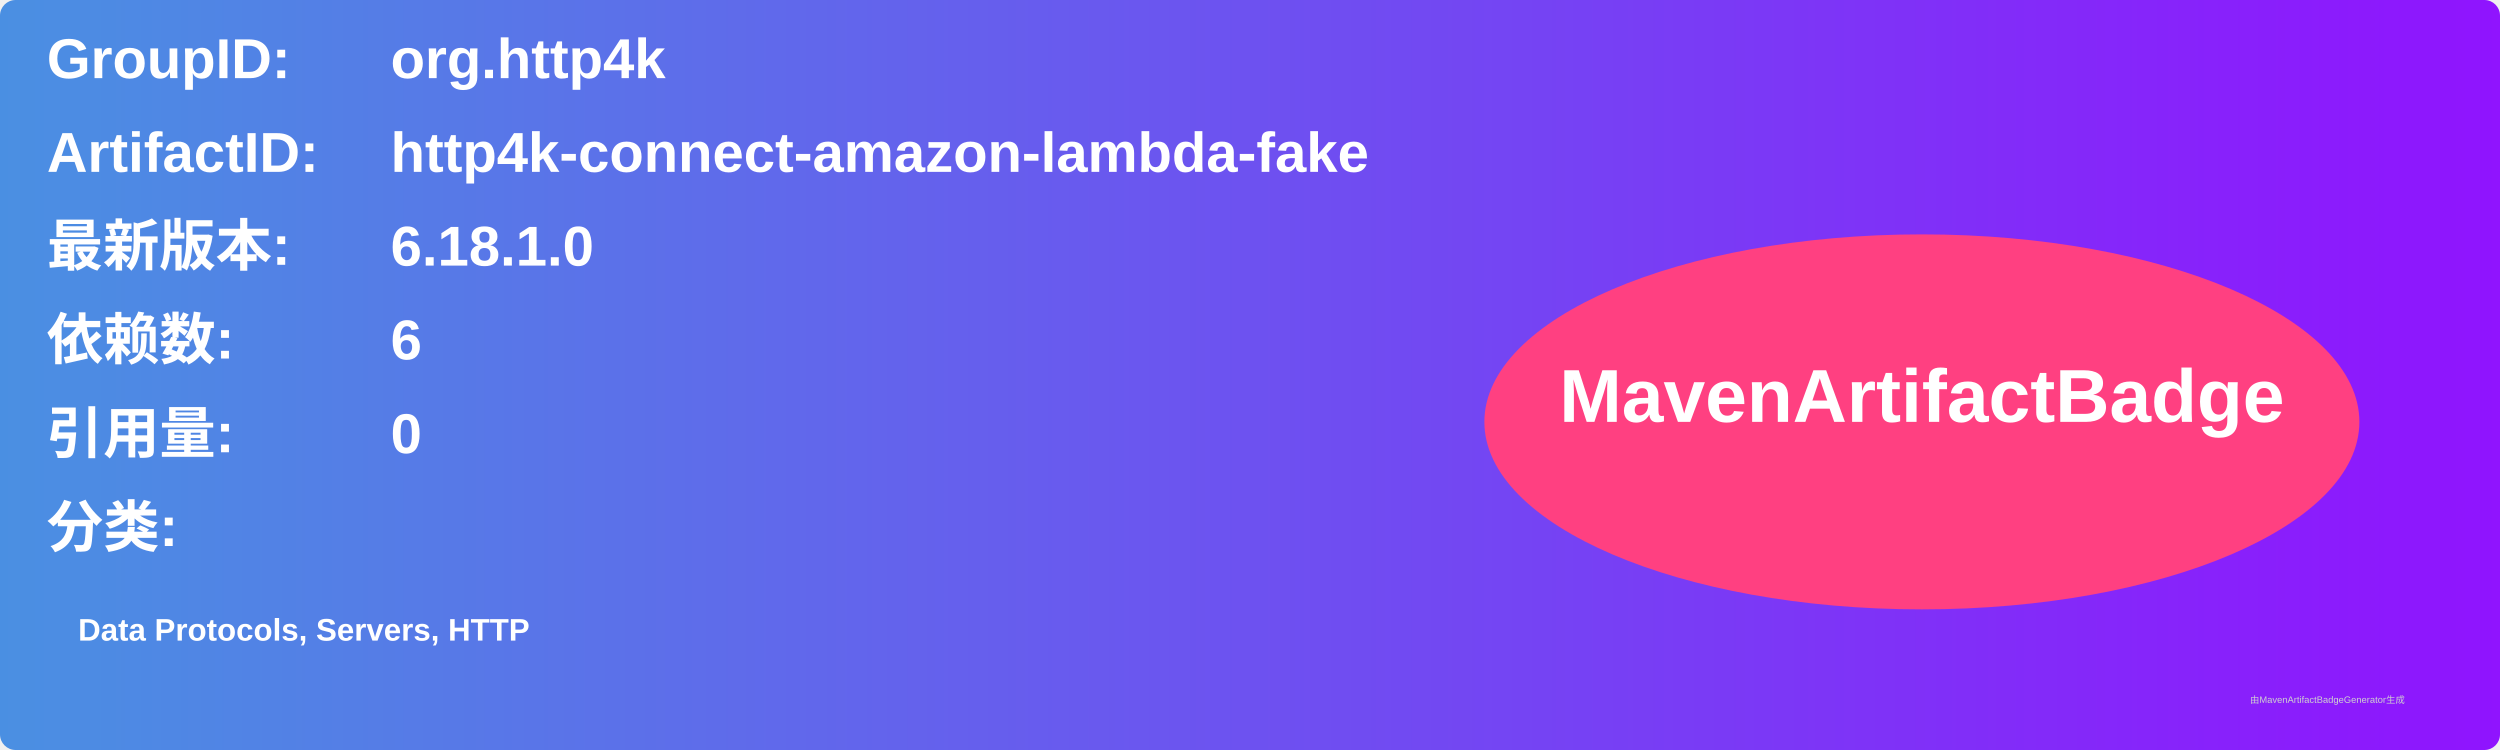
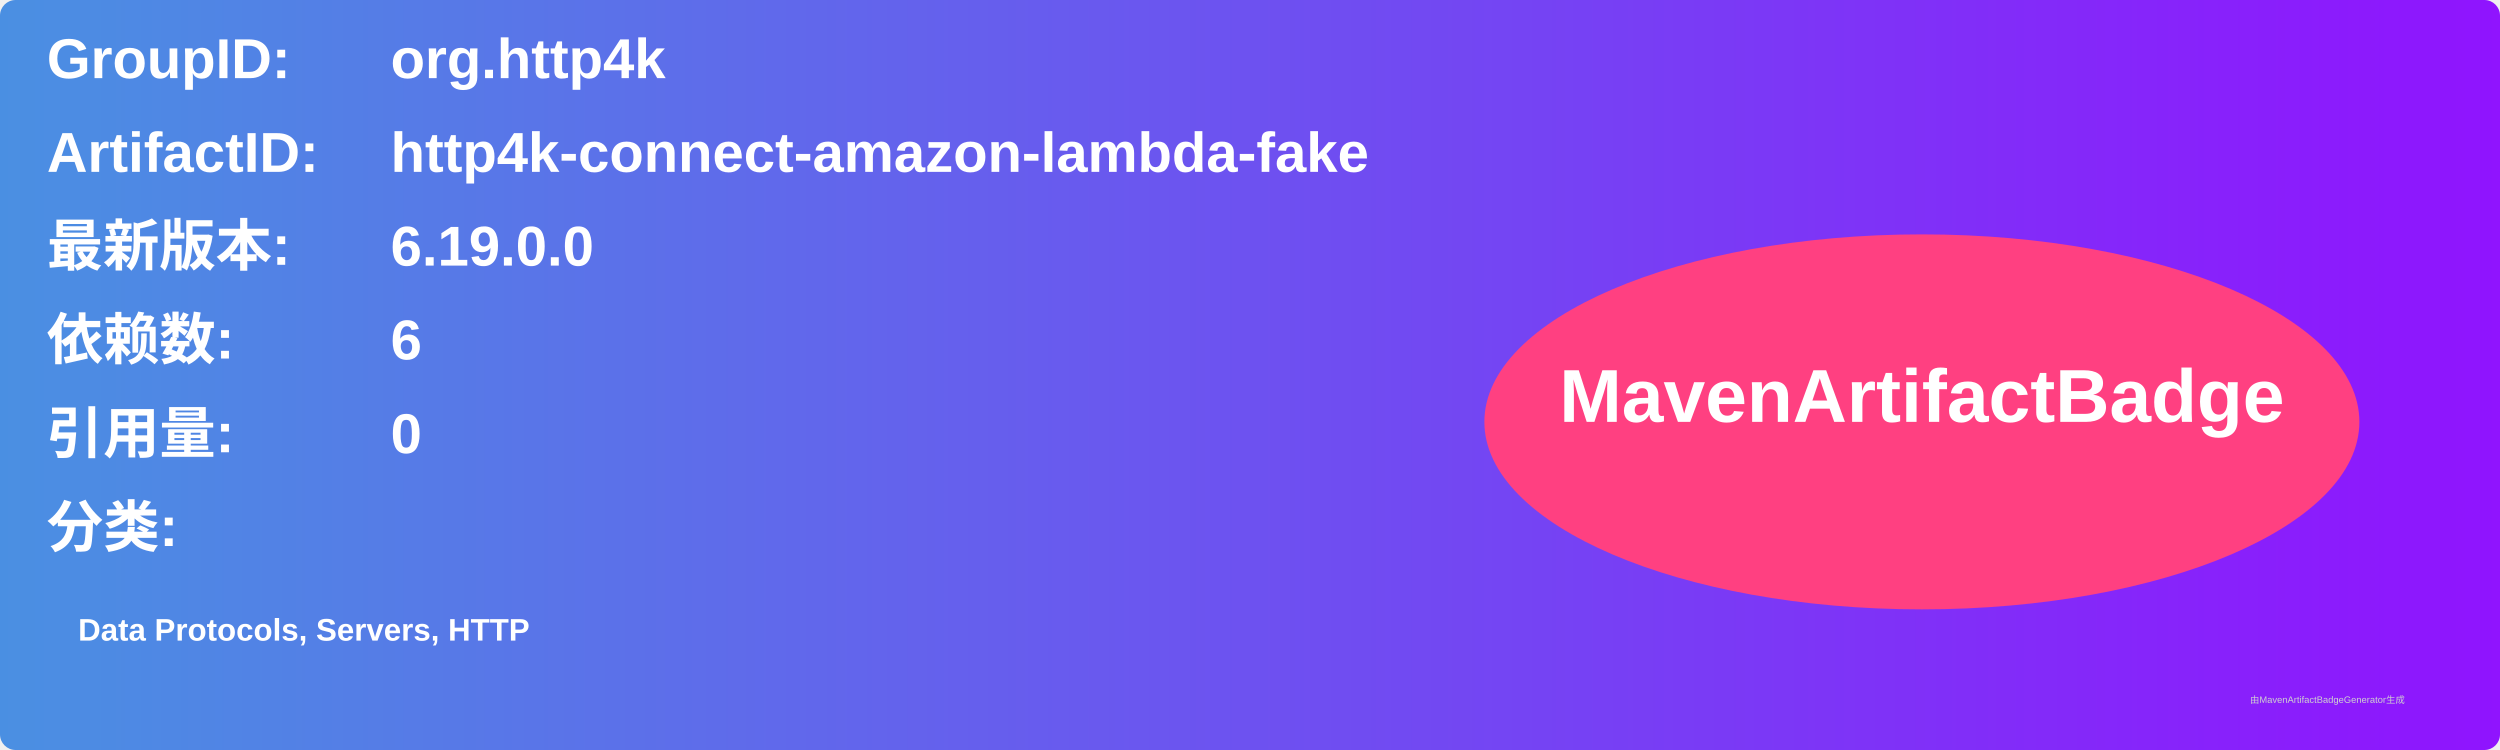
<svg xmlns="http://www.w3.org/2000/svg" width="800" height="240" viewBox="0 0 800 240">
  <linearGradient id="grad" x1="0%" y1="0%" x2="100%" y2="0%">
    <stop offset="0%" stop-color="#4a90e2" />
    <stop offset="100%" stop-color="#9013fe" />
  </linearGradient>
  <rect width="100%" height="100%" rx="5" ry="5" fill="url(#grad)" />
  <g transform="translate(15, 15)">
    <text x="0" y="10" font-family="Arial" font-size="18" fill="white" font-weight="bold" width="260">GroupID:</text>
    <text x="110" y="10" font-family="Arial" font-size="18" fill="white" font-weight="bold" width="460">org.http4k</text>
    <text x="0" y="40" font-family="Arial" font-size="18" fill="white" font-weight="bold" width="260">ArtifactID:</text>
    <text x="110" y="40" font-family="Arial" font-size="18" fill="white" font-weight="bold" width="460">http4k-connect-amazon-lambda-fake</text>
    <text x="0" y="70" font-family="Arial" font-size="18" fill="white" font-weight="bold">最新版本:</text>
    <text x="110" y="70" font-family="Arial" font-size="18" fill="white" font-weight="bold">
-       <tspan font-weight="bold">6.18.1.0</tspan>
+       <tspan font-weight="bold">6.19.0.0</tspan>
    </text>
    <text x="0" y="100" font-family="Arial" font-size="18" fill="white" font-weight="bold">依赖数: </text>
    <text x="110" y="100" font-family="Arial" font-size="18" fill="white">
      <tspan font-weight="bold">6</tspan>
    </text>
    <text x="0" y="130" font-family="Arial" font-size="18" fill="white" font-weight="bold">引用量: </text>
    <text x="110" y="130" font-family="Arial" font-size="18" fill="white">
      <tspan font-weight="bold">0</tspan>
    </text>
    <text x="0" y="160" font-family="Arial" font-size="18" fill="white" font-weight="bold">分类:</text>
    <text x="10" y="190" font-family="Arial" font-size="10" fill="white">
      <tspan font-weight="bold">Data Protocols, Servers, HTTP</tspan>
    </text>
    <ellipse cx="600" cy="120" rx="140" ry="60" fill="#ff4081" />
    <text x="600" y="120" text-anchor="middle" font-family="Arial" font-size="24" fill="white" font-weight="bold">MavenArtifactBadge</text>
  </g>
  <text x="720" y="225" font-family="Arial" font-size="3" fill="#d0d0d0">由MavenArtifactBadgeGenerator生成</text>
</svg>
